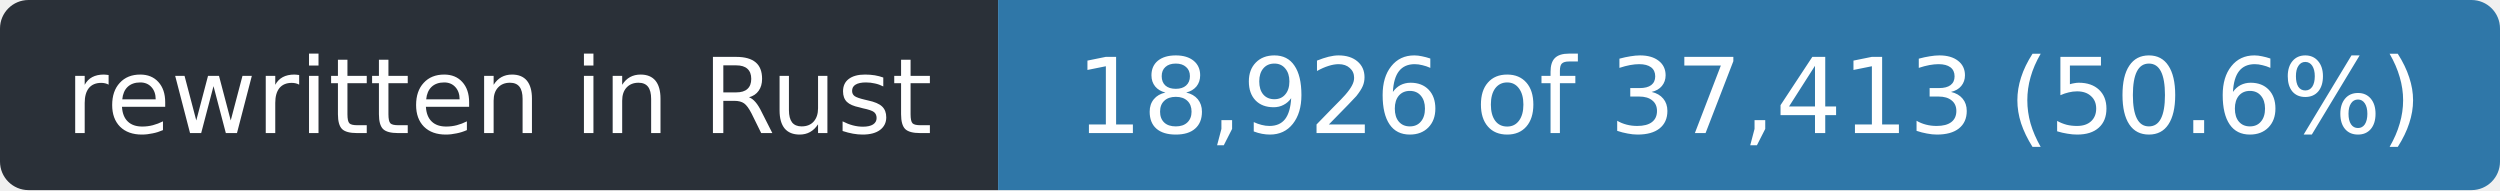
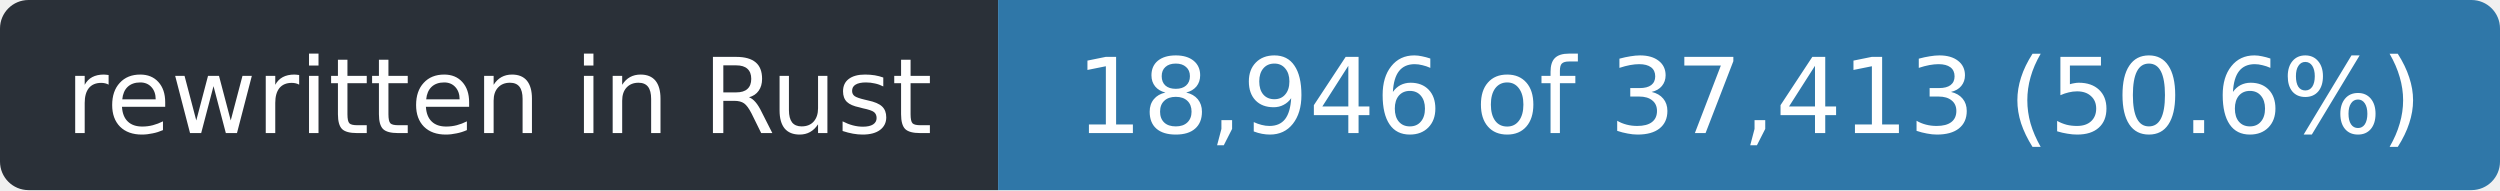
- <svg xmlns="http://www.w3.org/2000/svg" width="263" height="20" role="img" aria-label="rewritten in Rust: 18,926 of 37,413 (50.6%)">
+ <svg xmlns="http://www.w3.org/2000/svg" width="263" height="20" role="img" aria-label="rewritten in Rust: 18,946 of 37,413 (50.6%)">
  <clipPath id="r">
    <rect width="263" height="20" rx="3" />
  </clipPath>
  <g clip-path="url(#r)">
    <rect width="105" height="20" fill="#2a3038" />
    <rect x="105" width="158" height="20" fill="#2f77a8" />
  </g>
  <g fill="#fff" font-family="Verdana,Geneva,DejaVu Sans,sans-serif" font-size="11" text-anchor="middle">
    <text x="52.5" y="14" textLength="93">rewritten in Rust</text>
-     <text x="184.0" y="14" textLength="146">18,926 of 37,413 (50.6%)</text>
+     <text x="184.0" y="14" textLength="146">18,946 of 37,413 (50.6%)</text>
  </g>
</svg>
